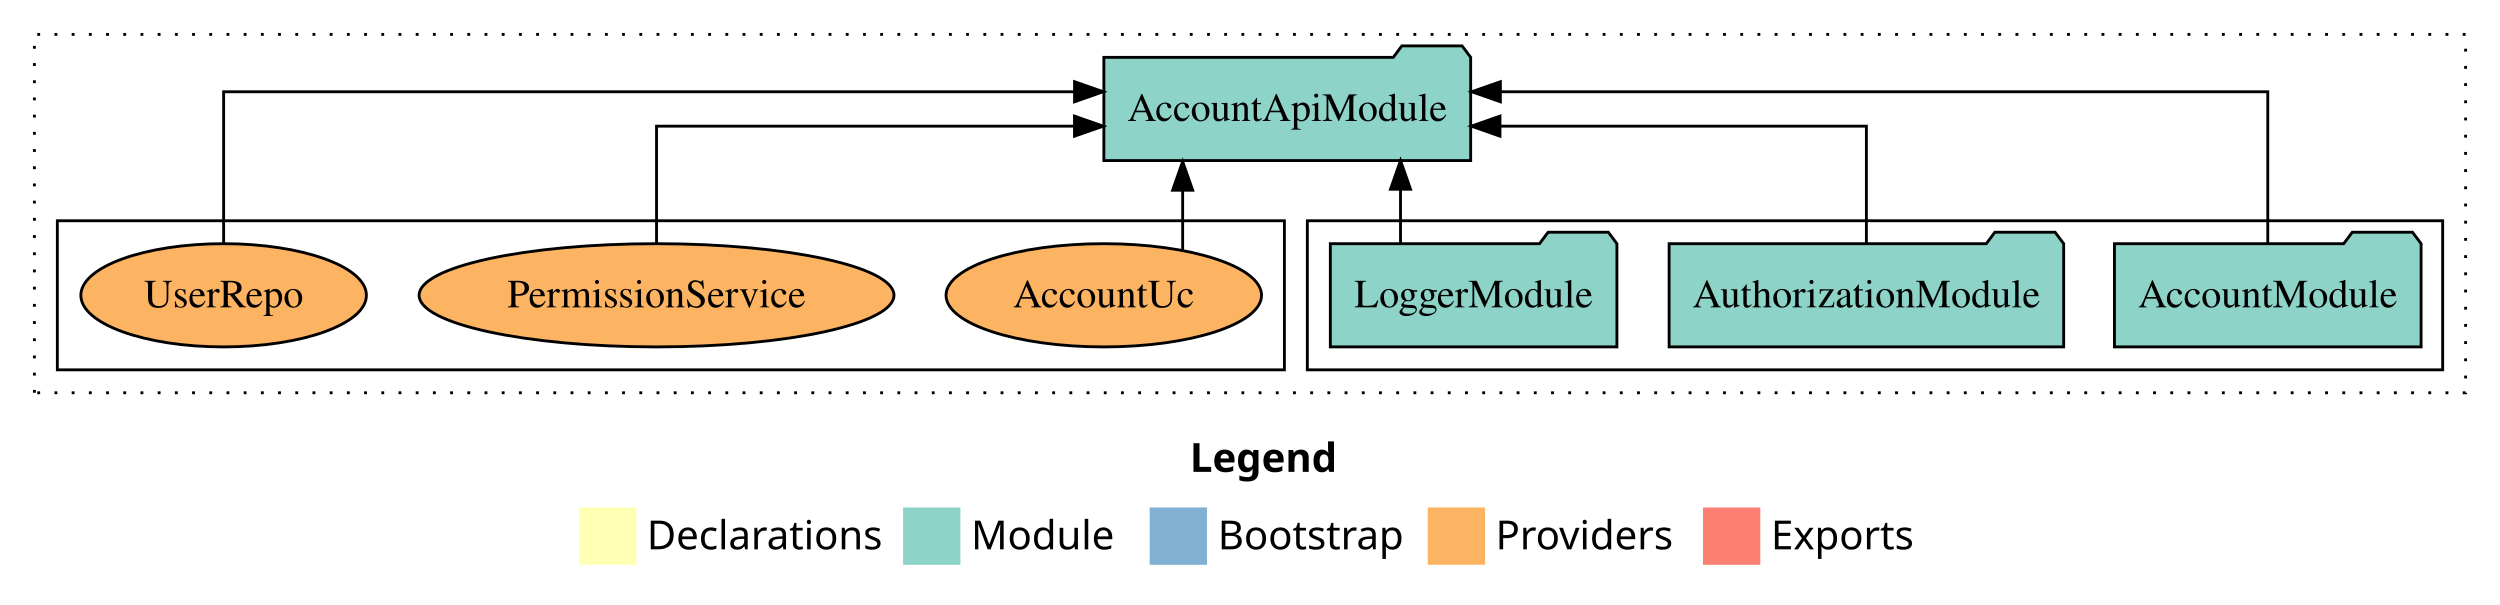
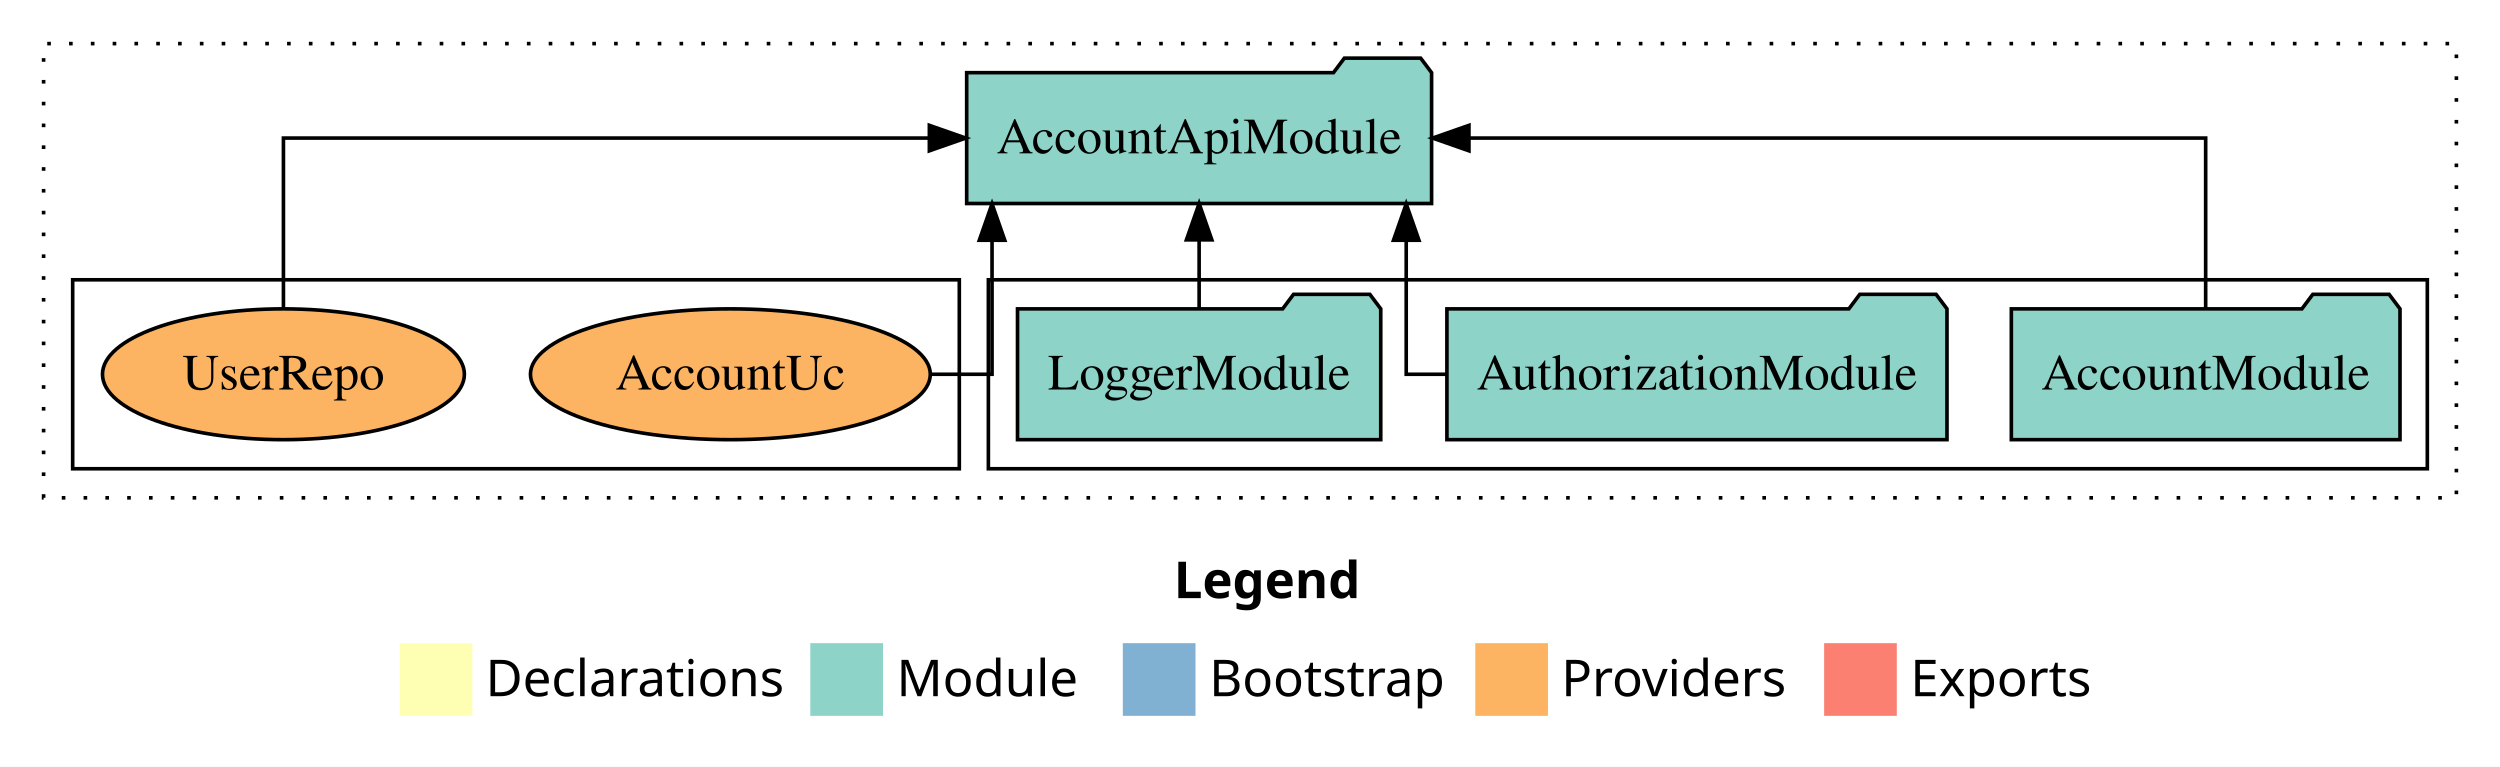
- <svg xmlns="http://www.w3.org/2000/svg" width="872pt" height="211pt" viewBox="0.00 0.00 872.00 211.00">
+ <svg xmlns="http://www.w3.org/2000/svg" width="688pt" height="211pt" viewBox="0.00 0.00 688.00 211.00">
  <g id="graph0" class="graph" transform="scale(1 1) rotate(0) translate(4 207)">
-     <polygon fill="white" stroke="transparent" points="-4,4 -4,-207 868,-207 868,4 -4,4" />
-     <text text-anchor="start" x="411.01" y="-42.4" font-family="Times-12" font-weight="bold" font-size="14.00">Legend</text>
-     <polygon fill="#ffffb3" stroke="transparent" points="198,-10 198,-30 218,-30 218,-10 198,-10" />
-     <text text-anchor="start" x="221.63" y="-15.4" font-family="Times-12" font-size="14.00">  Declarations</text>
-     <polygon fill="#8dd3c7" stroke="transparent" points="311,-10 311,-30 331,-30 331,-10 311,-10" />
-     <text text-anchor="start" x="334.73" y="-15.4" font-family="Times-12" font-size="14.00">  Module</text>
-     <polygon fill="#80b1d3" stroke="transparent" points="397,-10 397,-30 417,-30 417,-10 397,-10" />
-     <text text-anchor="start" x="420.78" y="-15.4" font-family="Times-12" font-size="14.00">  Bootstrap</text>
-     <polygon fill="#fdb462" stroke="transparent" points="494,-10 494,-30 514,-30 514,-10 494,-10" />
-     <text text-anchor="start" x="517.67" y="-15.4" font-family="Times-12" font-size="14.00">  Providers</text>
-     <polygon fill="#fb8072" stroke="transparent" points="590,-10 590,-30 610,-30 610,-10 590,-10" />
-     <text text-anchor="start" x="613.73" y="-15.4" font-family="Times-12" font-size="14.00">  Exports</text>
+     <polygon fill="white" stroke="transparent" points="-4,4 -4,-207 684,-207 684,4 -4,4" />
+     <text text-anchor="start" x="319.01" y="-42.4" font-family="Times-12" font-weight="bold" font-size="14.00">Legend</text>
+     <polygon fill="#ffffb3" stroke="transparent" points="106,-10 106,-30 126,-30 126,-10 106,-10" />
+     <text text-anchor="start" x="129.63" y="-15.4" font-family="Times-12" font-size="14.00">  Declarations</text>
+     <polygon fill="#8dd3c7" stroke="transparent" points="219,-10 219,-30 239,-30 239,-10 219,-10" />
+     <text text-anchor="start" x="242.73" y="-15.4" font-family="Times-12" font-size="14.00">  Module</text>
+     <polygon fill="#80b1d3" stroke="transparent" points="305,-10 305,-30 325,-30 325,-10 305,-10" />
+     <text text-anchor="start" x="328.78" y="-15.4" font-family="Times-12" font-size="14.00">  Bootstrap</text>
+     <polygon fill="#fdb462" stroke="transparent" points="402,-10 402,-30 422,-30 422,-10 402,-10" />
+     <text text-anchor="start" x="425.67" y="-15.4" font-family="Times-12" font-size="14.00">  Providers</text>
+     <polygon fill="#fb8072" stroke="transparent" points="498,-10 498,-30 518,-30 518,-10 498,-10" />
+     <text text-anchor="start" x="521.73" y="-15.4" font-family="Times-12" font-size="14.00">  Exports</text>
    <g id="clust1" class="cluster">
-       <polygon fill="none" stroke="black" stroke-dasharray="1,5" points="8,-70 8,-195 856,-195 856,-70 8,-70" />
+       <polygon fill="none" stroke="black" stroke-dasharray="1,5" points="8,-70 8,-195 672,-195 672,-70 8,-70" />
    </g>
    <g id="clust3" class="cluster">
-       <polygon fill="none" stroke="black" points="452,-78 452,-130 848,-130 848,-78 452,-78" />
+       <polygon fill="none" stroke="black" points="268,-78 268,-130 664,-130 664,-78 268,-78" />
    </g>
    <g id="clust6" class="cluster">
-       <polygon fill="none" stroke="black" points="16,-78 16,-130 444,-130 444,-78 16,-78" />
+       <polygon fill="none" stroke="black" points="16,-78 16,-130 260,-130 260,-78 16,-78" />
    </g>
    <g id="node1" class="node">
-       <polygon fill="#8dd3c7" stroke="black" points="840.48,-122 837.48,-126 816.48,-126 813.48,-122 733.52,-122 733.52,-86 840.48,-86 840.48,-122" />
-       <text text-anchor="middle" x="787" y="-99.8" font-family="Times,serif" font-size="14.00">AccountModule</text>
+       <polygon fill="#8dd3c7" stroke="black" points="656.48,-122 653.48,-126 632.48,-126 629.48,-122 549.52,-122 549.52,-86 656.48,-86 656.48,-122" />
+       <text text-anchor="middle" x="603" y="-99.8" font-family="Times,serif" font-size="14.00">AccountModule</text>
    </g>
    <g id="node4" class="node">
-       <polygon fill="#8dd3c7" stroke="black" points="508.97,-187 505.97,-191 484.97,-191 481.97,-187 381.03,-187 381.03,-151 508.97,-151 508.97,-187" />
-       <text text-anchor="middle" x="445" y="-164.8" font-family="Times,serif" font-size="14.00">AccountApiModule</text>
+       <polygon fill="#8dd3c7" stroke="black" points="389.97,-187 386.97,-191 365.97,-191 362.97,-187 262.03,-187 262.03,-151 389.97,-151 389.97,-187" />
+       <text text-anchor="middle" x="326" y="-164.8" font-family="Times,serif" font-size="14.00">AccountApiModule</text>
    </g>
    <g id="edge1" class="edge">
-       <path fill="none" stroke="black" d="M787,-122.28C787,-143.32 787,-175 787,-175 787,-175 519.33,-175 519.33,-175" />
-       <polygon fill="black" stroke="black" points="519.33,-171.5 509.33,-175 519.33,-178.5 519.33,-171.5" />
+       <path fill="none" stroke="black" d="M603,-122.11C603,-141.34 603,-169 603,-169 603,-169 400.25,-169 400.25,-169" />
+       <polygon fill="black" stroke="black" points="400.25,-165.5 390.25,-169 400.25,-172.5 400.25,-165.5" />
    </g>
    <g id="node2" class="node">
-       <polygon fill="#8dd3c7" stroke="black" points="715.81,-122 712.81,-126 691.81,-126 688.81,-122 578.19,-122 578.19,-86 715.81,-86 715.81,-122" />
-       <text text-anchor="middle" x="647" y="-99.8" font-family="Times,serif" font-size="14.00">AuthorizationModule</text>
+       <polygon fill="#8dd3c7" stroke="black" points="531.81,-122 528.81,-126 507.81,-126 504.81,-122 394.19,-122 394.19,-86 531.81,-86 531.81,-122" />
+       <text text-anchor="middle" x="463" y="-99.8" font-family="Times,serif" font-size="14.00">AuthorizationModule</text>
    </g>
    <g id="edge2" class="edge">
-       <path fill="none" stroke="black" d="M647,-122.02C647,-139.37 647,-163 647,-163 647,-163 519.19,-163 519.19,-163" />
-       <polygon fill="black" stroke="black" points="519.19,-159.5 509.19,-163 519.19,-166.5 519.19,-159.5" />
+       <path fill="none" stroke="black" d="M394.11,-104C387.38,-104 382.99,-104 382.99,-104 382.99,-104 382.99,-140.89 382.99,-140.89" />
+       <polygon fill="black" stroke="black" points="379.49,-140.89 382.99,-150.89 386.49,-140.89 379.49,-140.89" />
    </g>
    <g id="node3" class="node">
-       <polygon fill="#8dd3c7" stroke="black" points="559.98,-122 556.98,-126 535.98,-126 532.98,-122 460.02,-122 460.02,-86 559.98,-86 559.98,-122" />
-       <text text-anchor="middle" x="510" y="-99.8" font-family="Times,serif" font-size="14.00">LoggerModule</text>
+       <polygon fill="#8dd3c7" stroke="black" points="375.98,-122 372.98,-126 351.98,-126 348.98,-122 276.02,-122 276.02,-86 375.98,-86 375.98,-122" />
+       <text text-anchor="middle" x="326" y="-99.8" font-family="Times,serif" font-size="14.00">LoggerModule</text>
    </g>
    <g id="edge3" class="edge">
-       <path fill="none" stroke="black" d="M484.5,-122.11C484.5,-122.11 484.5,-140.99 484.5,-140.99" />
-       <polygon fill="black" stroke="black" points="481,-140.99 484.5,-150.99 488,-140.99 481,-140.99" />
+       <path fill="none" stroke="black" d="M326,-122.11C326,-122.11 326,-140.99 326,-140.99" />
+       <polygon fill="black" stroke="black" points="322.5,-140.99 326,-150.99 329.5,-140.99 322.5,-140.99" />
    </g>
    <g id="node5" class="node">
-       <ellipse fill="#fdb462" stroke="black" cx="381" cy="-104" rx="55.02" ry="18" />
-       <text text-anchor="middle" x="381" y="-99.8" font-family="Times,serif" font-size="14.00">AccountUc</text>
+       <ellipse fill="#fdb462" stroke="black" cx="197" cy="-104" rx="55.02" ry="18" />
+       <text text-anchor="middle" x="197" y="-99.8" font-family="Times,serif" font-size="14.00">AccountUc</text>
    </g>
    <g id="edge4" class="edge">
-       <path fill="none" stroke="black" d="M408.51,-119.73C408.51,-119.73 408.51,-140.65 408.51,-140.65" />
-       <polygon fill="black" stroke="black" points="405.01,-140.65 408.51,-150.65 412.01,-140.65 405.01,-140.65" />
+       <path fill="none" stroke="black" d="M252.31,-104C261.98,-104 269.01,-104 269.01,-104 269.01,-104 269.01,-140.89 269.01,-140.89" />
+       <polygon fill="black" stroke="black" points="265.51,-140.89 269.01,-150.89 272.51,-140.89 265.51,-140.89" />
    </g>
    <g id="node6" class="node">
-       <ellipse fill="#fdb462" stroke="black" cx="225" cy="-104" rx="82.82" ry="18" />
-       <text text-anchor="middle" x="225" y="-99.8" font-family="Times,serif" font-size="14.00">PermissionService</text>
-     </g>
-     <g id="edge5" class="edge">
-       <path fill="none" stroke="black" d="M225,-122.02C225,-139.37 225,-163 225,-163 225,-163 370.78,-163 370.78,-163" />
-       <polygon fill="black" stroke="black" points="370.78,-166.5 380.78,-163 370.78,-159.5 370.78,-166.5" />
-     </g>
-     <g id="node7" class="node">
      <ellipse fill="#fdb462" stroke="black" cx="74" cy="-104" rx="49.8" ry="18" />
      <text text-anchor="middle" x="74" y="-99.8" font-family="Times,serif" font-size="14.00">UserRepo</text>
    </g>
-     <g id="edge6" class="edge">
-       <path fill="none" stroke="black" d="M74,-122.28C74,-143.32 74,-175 74,-175 74,-175 370.8,-175 370.8,-175" />
-       <polygon fill="black" stroke="black" points="370.8,-178.5 380.8,-175 370.8,-171.5 370.8,-178.5" />
+     <g id="edge5" class="edge">
+       <path fill="none" stroke="black" d="M74,-122.11C74,-141.34 74,-169 74,-169 74,-169 251.76,-169 251.76,-169" />
+       <polygon fill="black" stroke="black" points="251.76,-172.5 261.76,-169 251.76,-165.5 251.76,-172.5" />
    </g>
  </g>
</svg>
